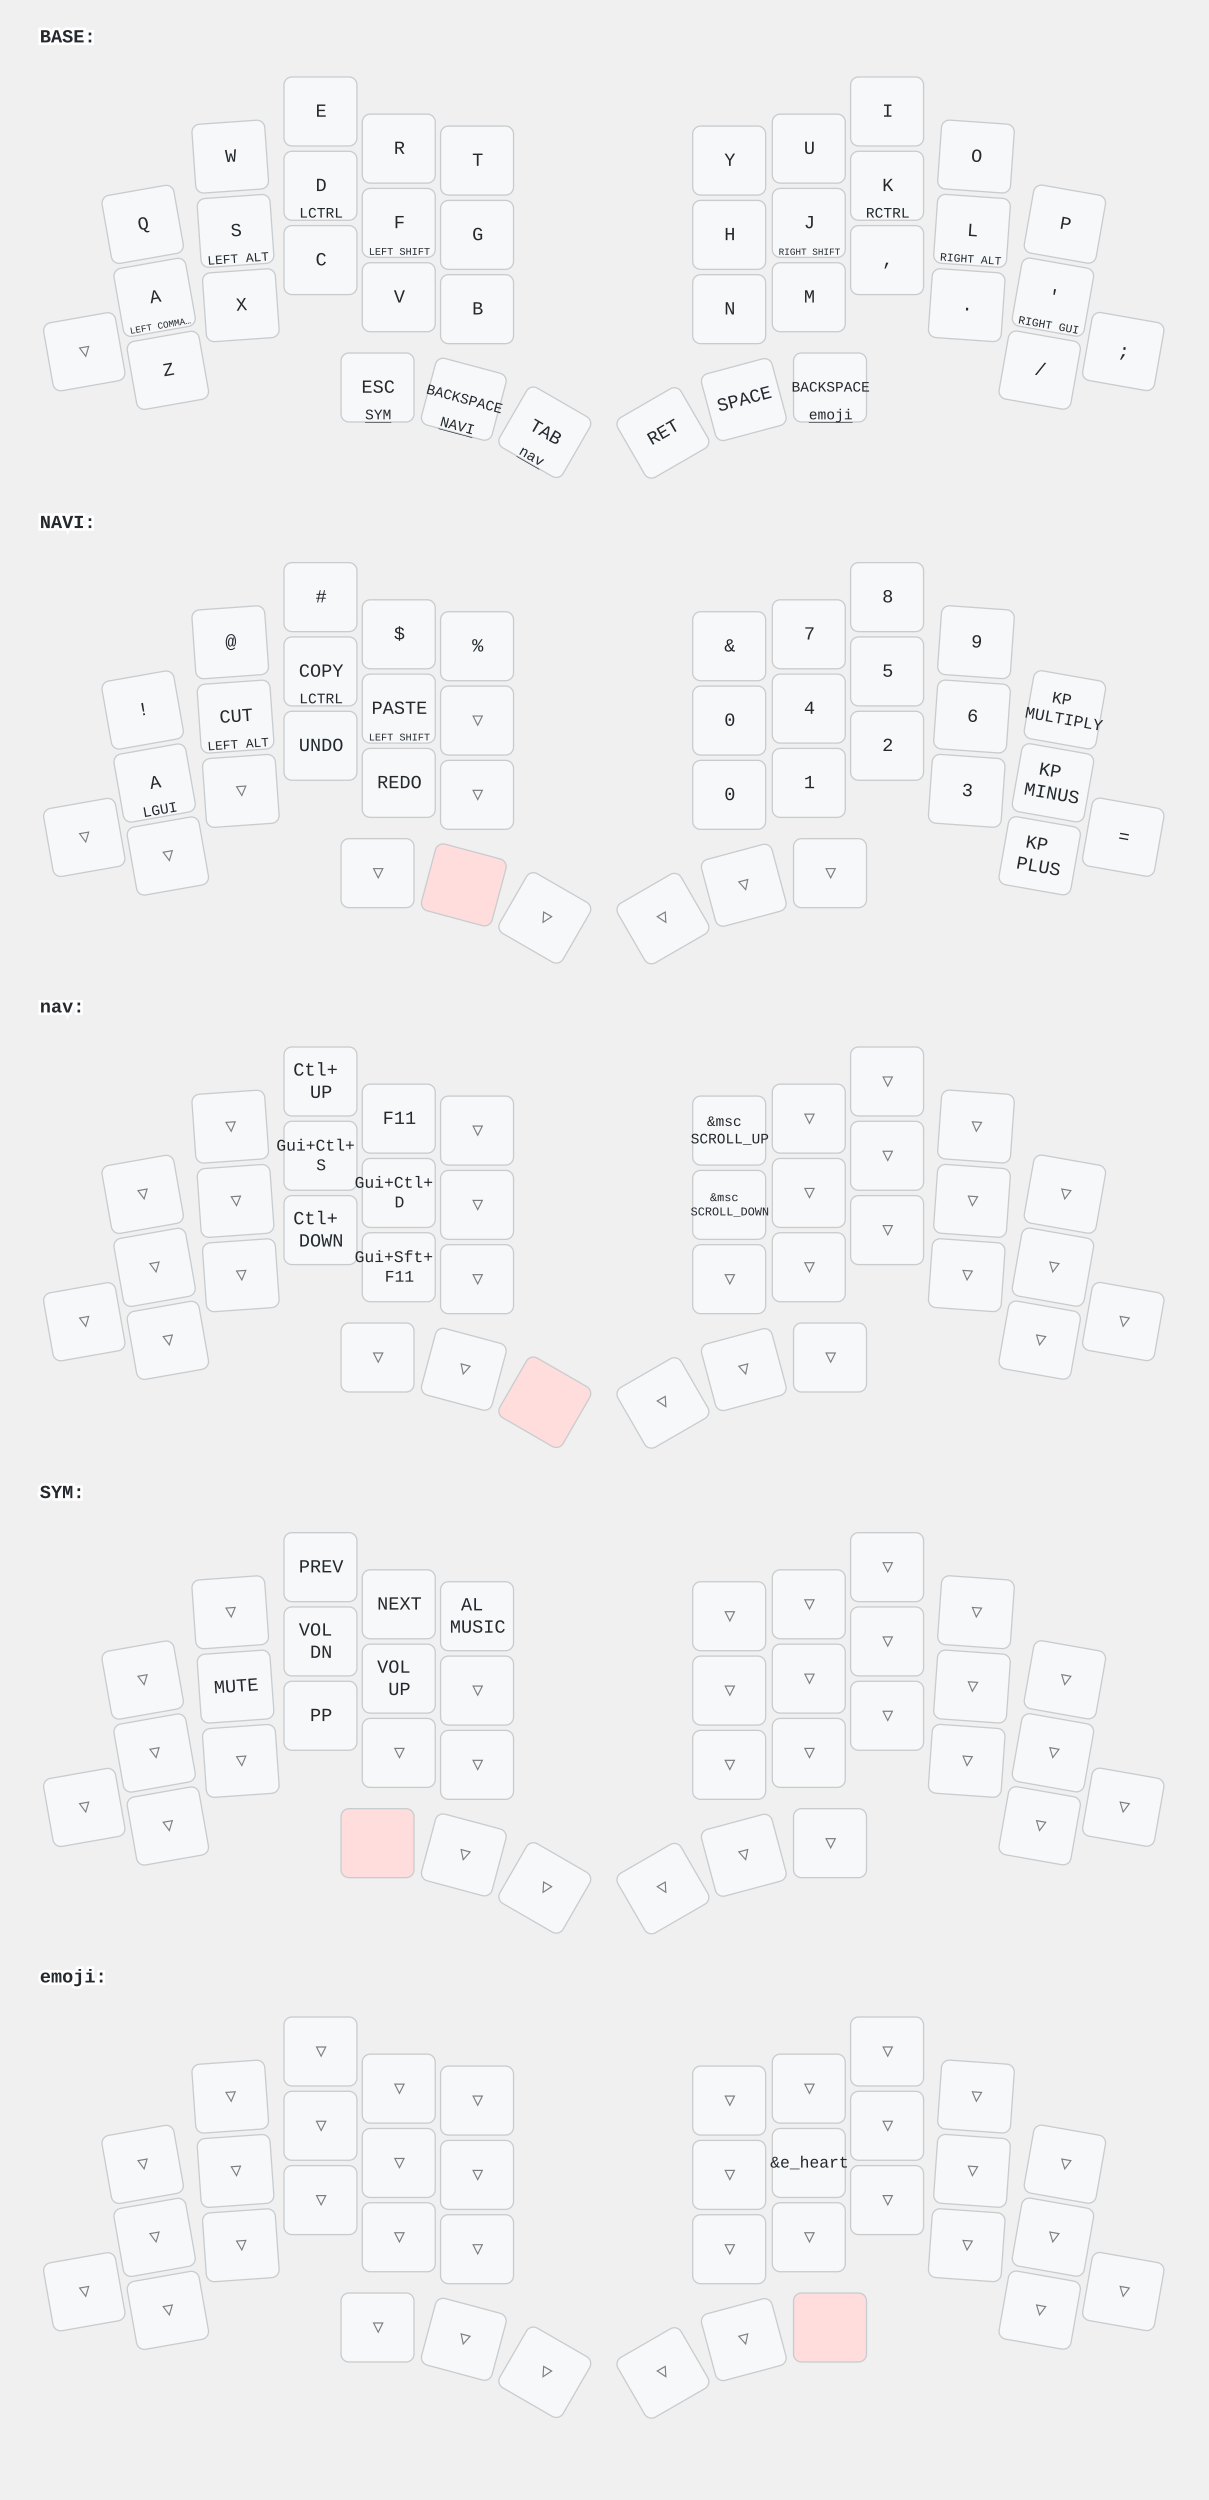
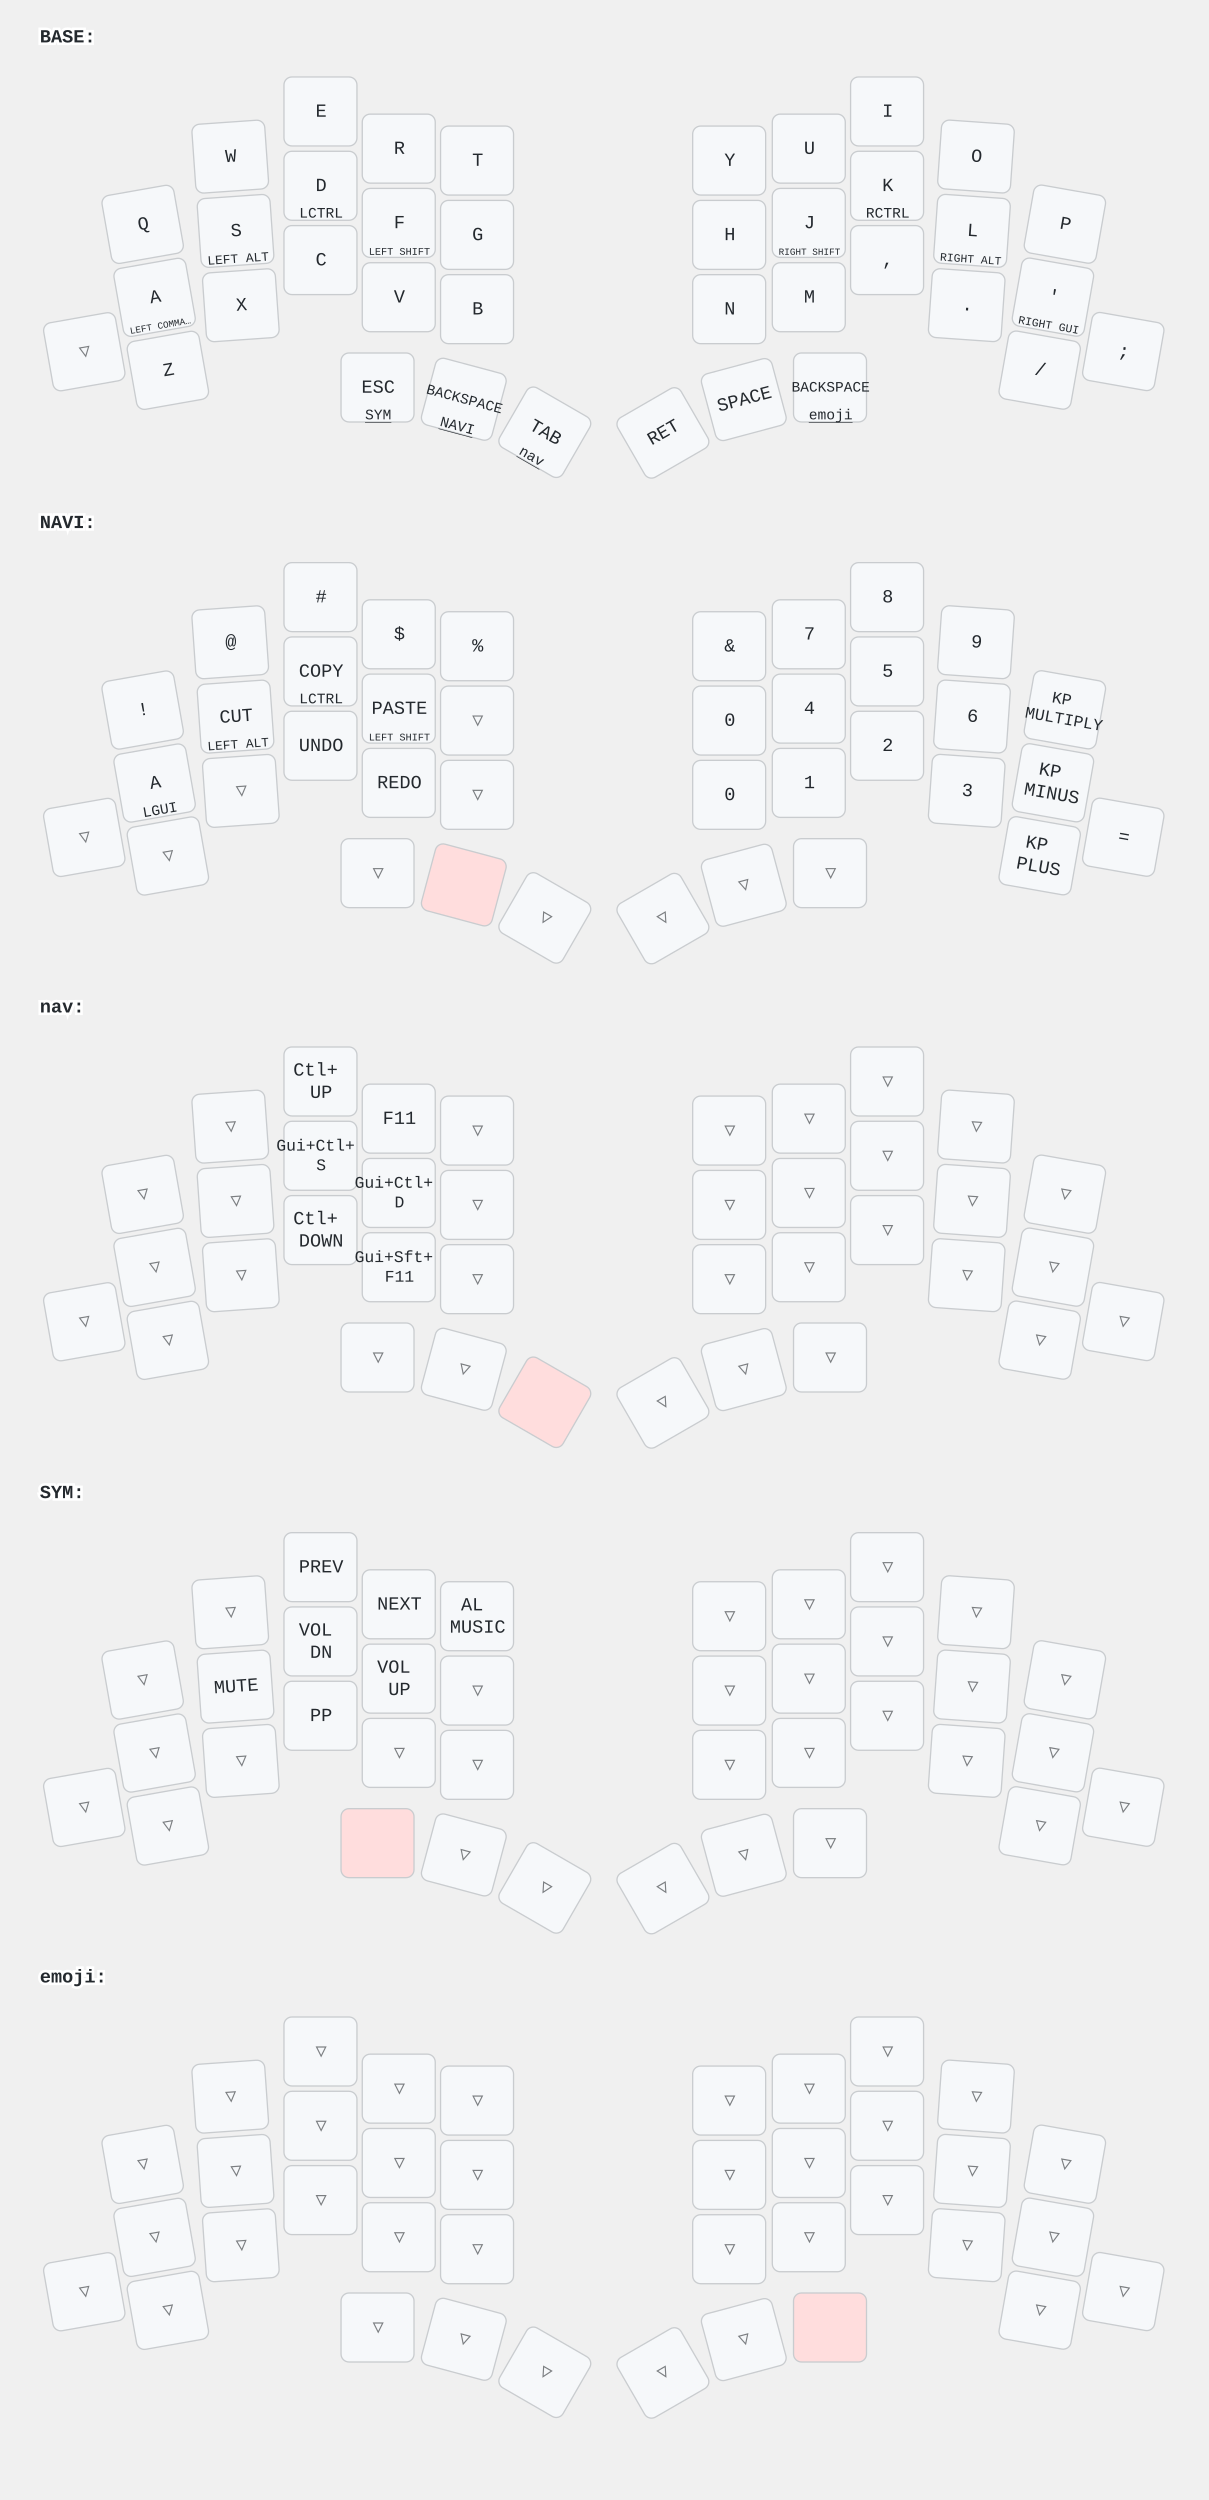
<svg xmlns="http://www.w3.org/2000/svg" width="911" height="1884" viewBox="0 0 911 1884" class="keymap">
  <style>/* inherit to force styles through use tags */
svg path {
    fill: inherit;
}

/* font and background color specifications */
svg.keymap {
    font-family: SFMono-Regular,Consolas,Liberation Mono,Menlo,monospace;
    font-size: 14px;
    font-kerning: normal;
    text-rendering: optimizeLegibility;
    fill: #24292e;
}

/* default key styling */
rect.key {
    fill: #f6f8fa;
}

rect.key, rect.combo {
    stroke: #c9cccf;
    stroke-width: 1;
}

/* default key side styling, only used is draw_key_sides is set */
rect.side {
    filter: brightness(90%);
}

/* color accent for combo boxes */
rect.combo, rect.combo-separate {
    fill: #cdf;
}

/* color accent for held keys */
rect.held, rect.combo.held {
    fill: #fdd;
}

/* color accent for ghost (optional) keys */
rect.ghost, rect.combo.ghost {
    stroke-dasharray: 4, 4;
    stroke-width: 2;
}

text {
    text-anchor: middle;
    dominant-baseline: middle;
}

/* styling for layer labels */
text.label {
    font-weight: bold;
    text-anchor: start;
    stroke: white;
    stroke-width: 4;
    paint-order: stroke;
}

/* styling for optional footer */
text.footer {
    text-anchor: end;
    dominant-baseline: auto;
    stroke: white;
    stroke-width: 4;
    paint-order: stroke;
}

/* styling for combo tap, and key hold/shifted label text */
text.combo, text.hold, text.shifted {
    font-size: 11px;
}

text.hold {
    text-anchor: middle;
    dominant-baseline: auto;
}

text.shifted {
    text-anchor: middle;
    dominant-baseline: hanging;
}

text.layer-activator {
    text-decoration: underline;
}

/* styling for hold/shifted label text in combo box */
text.combo.hold, text.combo.shifted {
    font-size: 8px;
}

/* lighter symbol for transparent keys */
text.trans {
    fill: #7b7e81;
}

/* styling for combo dendrons */
path.combo {
    stroke-width: 1;
    stroke: gray;
    fill: none;
}

/* Start Tabler Icons Cleanup */
/* cannot use height/width with glyphs */
.icon-tabler &gt; path {
    fill: inherit;
    stroke: inherit;
    stroke-width: 2;
}
/* hide tabler's default box */
.icon-tabler &gt; path[stroke="none"][fill="none"] {
    visibility: hidden;
}
/* End Tabler Icons Cleanup */
</style>
  <g transform="translate(30, 0)" class="layer-BASE">
    <text x="0" y="28" class="label" id="BASE">BASE:</text>
    <g transform="translate(0, 56)">
      <g transform="translate(78, 113) rotate(-10.0)" class="key keypos-0">
        <rect rx="6" ry="6" x="-28" y="-26" width="55" height="52" class="key" />
        <text x="0" y="0" class="key tap">Q</text>
      </g>
      <g transform="translate(144, 62) rotate(-4.0)" class="key keypos-1">
        <rect rx="6" ry="6" x="-28" y="-26" width="55" height="52" class="key" />
        <text x="0" y="0" class="key tap">W</text>
      </g>
      <g transform="translate(212, 28)" class="key keypos-2">
        <rect rx="6" ry="6" x="-28" y="-26" width="55" height="52" class="key" />
        <text x="0" y="0" class="key tap">E</text>
      </g>
      <g transform="translate(271, 56)" class="key keypos-3">
        <rect rx="6" ry="6" x="-28" y="-26" width="55" height="52" class="key" />
        <text x="0" y="0" class="key tap">R</text>
      </g>
      <g transform="translate(330, 65)" class="key keypos-4">
        <rect rx="6" ry="6" x="-28" y="-26" width="55" height="52" class="key" />
        <text x="0" y="0" class="key tap">T</text>
      </g>
      <g transform="translate(520, 65)" class="key keypos-5">
        <rect rx="6" ry="6" x="-28" y="-26" width="55" height="52" class="key" />
        <text x="0" y="0" class="key tap">Y</text>
      </g>
      <g transform="translate(580, 56)" class="key keypos-6">
        <rect rx="6" ry="6" x="-28" y="-26" width="55" height="52" class="key" />
        <text x="0" y="0" class="key tap">U</text>
      </g>
      <g transform="translate(639, 28)" class="key keypos-7">
        <rect rx="6" ry="6" x="-28" y="-26" width="55" height="52" class="key" />
        <text x="0" y="0" class="key tap">I</text>
      </g>
      <g transform="translate(706, 62) rotate(4.0)" class="key keypos-8">
        <rect rx="6" ry="6" x="-28" y="-26" width="55" height="52" class="key" />
        <text x="0" y="0" class="key tap">O</text>
      </g>
      <g transform="translate(773, 113) rotate(10.0)" class="key keypos-9">
        <rect rx="6" ry="6" x="-28" y="-26" width="55" height="52" class="key" />
        <text x="0" y="0" class="key tap">P</text>
      </g>
      <g transform="translate(87, 168) rotate(-10.0)" class="key keypos-10">
        <rect rx="6" ry="6" x="-28" y="-26" width="55" height="52" class="key" />
        <text x="0" y="0" class="key tap">A</text>
        <text x="0" y="24" class="key hold">
          <tspan style="font-size: 64%">LEFT COMMA…</tspan>
        </text>
      </g>
      <g transform="translate(148, 118) rotate(-4.0)" class="key keypos-11">
        <rect rx="6" ry="6" x="-28" y="-26" width="55" height="52" class="key" />
        <text x="0" y="0" class="key tap">S</text>
        <text x="0" y="24" class="key hold">
          <tspan style="font-size: 88%">LEFT ALT</tspan>
        </text>
      </g>
      <g transform="translate(212, 84)" class="key keypos-12">
        <rect rx="6" ry="6" x="-28" y="-26" width="55" height="52" class="key" />
        <text x="0" y="0" class="key tap">D</text>
        <text x="0" y="24" class="key hold">LCTRL</text>
      </g>
      <g transform="translate(271, 112)" class="key keypos-13">
        <rect rx="6" ry="6" x="-28" y="-26" width="55" height="52" class="key" />
        <text x="0" y="0" class="key tap">F</text>
        <text x="0" y="24" class="key hold">
          <tspan style="font-size: 70%">LEFT SHIFT</tspan>
        </text>
      </g>
      <g transform="translate(330, 121)" class="key keypos-14">
        <rect rx="6" ry="6" x="-28" y="-26" width="55" height="52" class="key" />
        <text x="0" y="0" class="key tap">G</text>
      </g>
      <g transform="translate(520, 121)" class="key keypos-15">
        <rect rx="6" ry="6" x="-28" y="-26" width="55" height="52" class="key" />
        <text x="0" y="0" class="key tap">H</text>
      </g>
      <g transform="translate(580, 112)" class="key keypos-16">
        <rect rx="6" ry="6" x="-28" y="-26" width="55" height="52" class="key" />
        <text x="0" y="0" class="key tap">J</text>
        <text x="0" y="24" class="key hold">
          <tspan style="font-size: 64%">RIGHT SHIFT</tspan>
        </text>
      </g>
      <g transform="translate(639, 84)" class="key keypos-17">
        <rect rx="6" ry="6" x="-28" y="-26" width="55" height="52" class="key" />
        <text x="0" y="0" class="key tap">K</text>
        <text x="0" y="24" class="key hold">RCTRL</text>
      </g>
      <g transform="translate(703, 118) rotate(4.0)" class="key keypos-18">
        <rect rx="6" ry="6" x="-28" y="-26" width="55" height="52" class="key" />
        <text x="0" y="0" class="key tap">L</text>
        <text x="0" y="24" class="key hold">
          <tspan style="font-size: 78%">RIGHT ALT</tspan>
        </text>
      </g>
      <g transform="translate(764, 168) rotate(10.0)" class="key keypos-19">
        <rect rx="6" ry="6" x="-28" y="-26" width="55" height="52" class="key" />
        <text x="0" y="0" class="key tap">'</text>
        <text x="0" y="24" class="key hold">
          <tspan style="font-size: 78%">RIGHT GUI</tspan>
        </text>
      </g>
      <g transform="translate(34, 209) rotate(-10.0)" class="key trans keypos-20">
        <rect rx="6" ry="6" x="-28" y="-26" width="55" height="52" class="key trans" />
        <text x="0" y="0" class="key trans tap">▽</text>
      </g>
      <g transform="translate(97, 223) rotate(-10.0)" class="key keypos-21">
        <rect rx="6" ry="6" x="-28" y="-26" width="55" height="52" class="key" />
        <text x="0" y="0" class="key tap">Z</text>
      </g>
      <g transform="translate(152, 174) rotate(-4.0)" class="key keypos-22">
        <rect rx="6" ry="6" x="-28" y="-26" width="55" height="52" class="key" />
        <text x="0" y="0" class="key tap">X</text>
      </g>
      <g transform="translate(212, 140)" class="key keypos-23">
        <rect rx="6" ry="6" x="-28" y="-26" width="55" height="52" class="key" />
        <text x="0" y="0" class="key tap">C</text>
      </g>
      <g transform="translate(271, 168)" class="key keypos-24">
        <rect rx="6" ry="6" x="-28" y="-26" width="55" height="52" class="key" />
        <text x="0" y="0" class="key tap">V</text>
      </g>
      <g transform="translate(330, 177)" class="key keypos-25">
        <rect rx="6" ry="6" x="-28" y="-26" width="55" height="52" class="key" />
        <text x="0" y="0" class="key tap">B</text>
      </g>
      <g transform="translate(520, 177)" class="key keypos-26">
        <rect rx="6" ry="6" x="-28" y="-26" width="55" height="52" class="key" />
        <text x="0" y="0" class="key tap">N</text>
      </g>
      <g transform="translate(580, 168)" class="key keypos-27">
        <rect rx="6" ry="6" x="-28" y="-26" width="55" height="52" class="key" />
        <text x="0" y="0" class="key tap">M</text>
      </g>
      <g transform="translate(639, 140)" class="key keypos-28">
        <rect rx="6" ry="6" x="-28" y="-26" width="55" height="52" class="key" />
        <text x="0" y="0" class="key tap">,</text>
      </g>
      <g transform="translate(699, 174) rotate(4.0)" class="key keypos-29">
        <rect rx="6" ry="6" x="-28" y="-26" width="55" height="52" class="key" />
        <text x="0" y="0" class="key tap">.</text>
      </g>
      <g transform="translate(754, 223) rotate(10.0)" class="key keypos-30">
        <rect rx="6" ry="6" x="-28" y="-26" width="55" height="52" class="key" />
        <text x="0" y="0" class="key tap">/</text>
      </g>
      <g transform="translate(817, 209) rotate(10.0)" class="key keypos-31">
        <rect rx="6" ry="6" x="-28" y="-26" width="55" height="52" class="key" />
        <text x="0" y="0" class="key tap">;</text>
      </g>
      <g transform="translate(255, 236)" class="key keypos-32">
        <rect rx="6" ry="6" x="-28" y="-26" width="55" height="52" class="key" />
        <text x="0" y="0" class="key tap">ESC</text>
        <a href="#SYM">
          <text x="0" y="24" class="key hold layer-activator">SYM</text>
        </a>
      </g>
      <g transform="translate(320, 245) rotate(15.0)" class="key keypos-33">
        <rect rx="6" ry="6" x="-28" y="-26" width="55" height="52" class="key" />
        <text x="0" y="0" class="key tap">
          <tspan style="font-size: 78%">BACKSPACE</tspan>
        </text>
        <a href="#NAVI">
          <text x="0" y="24" class="key hold layer-activator">NAVI</text>
        </a>
      </g>
      <g transform="translate(381, 270) rotate(30.0)" class="key keypos-34">
        <rect rx="6" ry="6" x="-28" y="-26" width="55" height="52" class="key" />
        <text x="0" y="0" class="key tap">TAB</text>
        <a href="#nav">
          <text x="0" y="24" class="key hold layer-activator">nav</text>
        </a>
      </g>
      <g transform="translate(470, 270) rotate(-30.0)" class="key keypos-35">
        <rect rx="6" ry="6" x="-28" y="-26" width="55" height="52" class="key" />
        <text x="0" y="0" class="key tap">RET</text>
      </g>
      <g transform="translate(531, 245) rotate(-15.0)" class="key keypos-36">
        <rect rx="6" ry="6" x="-28" y="-26" width="55" height="52" class="key" />
        <text x="0" y="0" class="key tap">SPACE</text>
      </g>
      <g transform="translate(596, 236)" class="key keypos-37">
        <rect rx="6" ry="6" x="-28" y="-26" width="55" height="52" class="key" />
        <text x="0" y="0" class="key tap">
          <tspan style="font-size: 78%">BACKSPACE</tspan>
        </text>
        <a href="#emoji">
          <text x="0" y="24" class="key hold layer-activator">emoji</text>
        </a>
      </g>
    </g>
  </g>
  <g transform="translate(30, 366)" class="layer-NAVI">
    <text x="0" y="28" class="label" id="NAVI">NAVI:</text>
    <g transform="translate(0, 56)">
      <g transform="translate(78, 113) rotate(-10.0)" class="key keypos-0">
        <rect rx="6" ry="6" x="-28" y="-26" width="55" height="52" class="key" />
        <text x="0" y="0" class="key tap">!</text>
      </g>
      <g transform="translate(144, 62) rotate(-4.0)" class="key keypos-1">
        <rect rx="6" ry="6" x="-28" y="-26" width="55" height="52" class="key" />
        <text x="0" y="0" class="key tap">@</text>
      </g>
      <g transform="translate(212, 28)" class="key keypos-2">
        <rect rx="6" ry="6" x="-28" y="-26" width="55" height="52" class="key" />
        <text x="0" y="0" class="key tap">#</text>
      </g>
      <g transform="translate(271, 56)" class="key keypos-3">
        <rect rx="6" ry="6" x="-28" y="-26" width="55" height="52" class="key" />
        <text x="0" y="0" class="key tap">$</text>
      </g>
      <g transform="translate(330, 65)" class="key keypos-4">
        <rect rx="6" ry="6" x="-28" y="-26" width="55" height="52" class="key" />
        <text x="0" y="0" class="key tap">%</text>
      </g>
      <g transform="translate(520, 65)" class="key keypos-5">
        <rect rx="6" ry="6" x="-28" y="-26" width="55" height="52" class="key" />
        <text x="0" y="0" class="key tap">&amp;</text>
      </g>
      <g transform="translate(580, 56)" class="key keypos-6">
        <rect rx="6" ry="6" x="-28" y="-26" width="55" height="52" class="key" />
        <text x="0" y="0" class="key tap">7</text>
      </g>
      <g transform="translate(639, 28)" class="key keypos-7">
        <rect rx="6" ry="6" x="-28" y="-26" width="55" height="52" class="key" />
        <text x="0" y="0" class="key tap">8</text>
      </g>
      <g transform="translate(706, 62) rotate(4.0)" class="key keypos-8">
        <rect rx="6" ry="6" x="-28" y="-26" width="55" height="52" class="key" />
        <text x="0" y="0" class="key tap">9</text>
      </g>
      <g transform="translate(773, 113) rotate(10.0)" class="key keypos-9">
        <rect rx="6" ry="6" x="-28" y="-26" width="55" height="52" class="key" />
        <text x="0" y="0" class="key tap">
          <tspan x="0" dy="-0.6em" style="font-size: 88%">KP</tspan>
          <tspan x="0" dy="1.2em" style="font-size: 88%">MULTIPLY</tspan>
        </text>
      </g>
      <g transform="translate(87, 168) rotate(-10.0)" class="key keypos-10">
        <rect rx="6" ry="6" x="-28" y="-26" width="55" height="52" class="key" />
        <text x="0" y="0" class="key tap">A</text>
        <text x="0" y="24" class="key hold">LGUI</text>
      </g>
      <g transform="translate(148, 118) rotate(-4.0)" class="key keypos-11">
        <rect rx="6" ry="6" x="-28" y="-26" width="55" height="52" class="key" />
        <text x="0" y="0" class="key tap">CUT</text>
        <text x="0" y="24" class="key hold">
          <tspan style="font-size: 88%">LEFT ALT</tspan>
        </text>
      </g>
      <g transform="translate(212, 84)" class="key keypos-12">
        <rect rx="6" ry="6" x="-28" y="-26" width="55" height="52" class="key" />
        <text x="0" y="0" class="key tap">COPY</text>
        <text x="0" y="24" class="key hold">LCTRL</text>
      </g>
      <g transform="translate(271, 112)" class="key keypos-13">
        <rect rx="6" ry="6" x="-28" y="-26" width="55" height="52" class="key" />
        <text x="0" y="0" class="key tap">PASTE</text>
        <text x="0" y="24" class="key hold">
          <tspan style="font-size: 70%">LEFT SHIFT</tspan>
        </text>
      </g>
      <g transform="translate(330, 121)" class="key trans keypos-14">
        <rect rx="6" ry="6" x="-28" y="-26" width="55" height="52" class="key trans" />
        <text x="0" y="0" class="key trans tap">▽</text>
      </g>
      <g transform="translate(520, 121)" class="key keypos-15">
        <rect rx="6" ry="6" x="-28" y="-26" width="55" height="52" class="key" />
        <text x="0" y="0" class="key tap">0</text>
      </g>
      <g transform="translate(580, 112)" class="key keypos-16">
        <rect rx="6" ry="6" x="-28" y="-26" width="55" height="52" class="key" />
        <text x="0" y="0" class="key tap">4</text>
      </g>
      <g transform="translate(639, 84)" class="key keypos-17">
        <rect rx="6" ry="6" x="-28" y="-26" width="55" height="52" class="key" />
        <text x="0" y="0" class="key tap">5</text>
      </g>
      <g transform="translate(703, 118) rotate(4.0)" class="key keypos-18">
        <rect rx="6" ry="6" x="-28" y="-26" width="55" height="52" class="key" />
        <text x="0" y="0" class="key tap">6</text>
      </g>
      <g transform="translate(764, 168) rotate(10.0)" class="key keypos-19">
        <rect rx="6" ry="6" x="-28" y="-26" width="55" height="52" class="key" />
        <text x="0" y="0" class="key tap">
          <tspan x="0" dy="-0.6em">KP</tspan>
          <tspan x="0" dy="1.2em">MINUS</tspan>
        </text>
      </g>
      <g transform="translate(34, 209) rotate(-10.0)" class="key trans keypos-20">
        <rect rx="6" ry="6" x="-28" y="-26" width="55" height="52" class="key trans" />
        <text x="0" y="0" class="key trans tap">▽</text>
      </g>
      <g transform="translate(97, 223) rotate(-10.0)" class="key trans keypos-21">
        <rect rx="6" ry="6" x="-28" y="-26" width="55" height="52" class="key trans" />
        <text x="0" y="0" class="key trans tap">▽</text>
      </g>
      <g transform="translate(152, 174) rotate(-4.0)" class="key trans keypos-22">
        <rect rx="6" ry="6" x="-28" y="-26" width="55" height="52" class="key trans" />
        <text x="0" y="0" class="key trans tap">▽</text>
      </g>
      <g transform="translate(212, 140)" class="key keypos-23">
        <rect rx="6" ry="6" x="-28" y="-26" width="55" height="52" class="key" />
        <text x="0" y="0" class="key tap">UNDO</text>
      </g>
      <g transform="translate(271, 168)" class="key keypos-24">
        <rect rx="6" ry="6" x="-28" y="-26" width="55" height="52" class="key" />
        <text x="0" y="0" class="key tap">REDO</text>
      </g>
      <g transform="translate(330, 177)" class="key trans keypos-25">
        <rect rx="6" ry="6" x="-28" y="-26" width="55" height="52" class="key trans" />
        <text x="0" y="0" class="key trans tap">▽</text>
      </g>
      <g transform="translate(520, 177)" class="key keypos-26">
        <rect rx="6" ry="6" x="-28" y="-26" width="55" height="52" class="key" />
        <text x="0" y="0" class="key tap">0</text>
      </g>
      <g transform="translate(580, 168)" class="key keypos-27">
        <rect rx="6" ry="6" x="-28" y="-26" width="55" height="52" class="key" />
        <text x="0" y="0" class="key tap">1</text>
      </g>
      <g transform="translate(639, 140)" class="key keypos-28">
        <rect rx="6" ry="6" x="-28" y="-26" width="55" height="52" class="key" />
        <text x="0" y="0" class="key tap">2</text>
      </g>
      <g transform="translate(699, 174) rotate(4.0)" class="key keypos-29">
        <rect rx="6" ry="6" x="-28" y="-26" width="55" height="52" class="key" />
        <text x="0" y="0" class="key tap">3</text>
      </g>
      <g transform="translate(754, 223) rotate(10.0)" class="key keypos-30">
        <rect rx="6" ry="6" x="-28" y="-26" width="55" height="52" class="key" />
        <text x="0" y="0" class="key tap">
          <tspan x="0" dy="-0.6em">KP</tspan>
          <tspan x="0" dy="1.2em">PLUS</tspan>
        </text>
      </g>
      <g transform="translate(817, 209) rotate(10.0)" class="key keypos-31">
        <rect rx="6" ry="6" x="-28" y="-26" width="55" height="52" class="key" />
        <text x="0" y="0" class="key tap">=</text>
      </g>
      <g transform="translate(255, 236)" class="key trans keypos-32">
        <rect rx="6" ry="6" x="-28" y="-26" width="55" height="52" class="key trans" />
        <text x="0" y="0" class="key trans tap">▽</text>
      </g>
      <g transform="translate(320, 245) rotate(15.0)" class="key held keypos-33">
        <rect rx="6" ry="6" x="-28" y="-26" width="55" height="52" class="key held" />
      </g>
      <g transform="translate(381, 270) rotate(30.0)" class="key trans keypos-34">
        <rect rx="6" ry="6" x="-28" y="-26" width="55" height="52" class="key trans" />
        <text x="0" y="0" class="key trans tap">▽</text>
      </g>
      <g transform="translate(470, 270) rotate(-30.0)" class="key trans keypos-35">
        <rect rx="6" ry="6" x="-28" y="-26" width="55" height="52" class="key trans" />
        <text x="0" y="0" class="key trans tap">▽</text>
      </g>
      <g transform="translate(531, 245) rotate(-15.0)" class="key trans keypos-36">
        <rect rx="6" ry="6" x="-28" y="-26" width="55" height="52" class="key trans" />
        <text x="0" y="0" class="key trans tap">▽</text>
      </g>
      <g transform="translate(596, 236)" class="key trans keypos-37">
        <rect rx="6" ry="6" x="-28" y="-26" width="55" height="52" class="key trans" />
        <text x="0" y="0" class="key trans tap">▽</text>
      </g>
    </g>
  </g>
  <g transform="translate(30, 731)" class="layer-nav">
    <text x="0" y="28" class="label" id="nav">nav:</text>
    <g transform="translate(0, 56)">
      <g transform="translate(78, 113) rotate(-10.0)" class="key trans keypos-0">
        <rect rx="6" ry="6" x="-28" y="-26" width="55" height="52" class="key trans" />
        <text x="0" y="0" class="key trans tap">▽</text>
      </g>
      <g transform="translate(144, 62) rotate(-4.0)" class="key trans keypos-1">
        <rect rx="6" ry="6" x="-28" y="-26" width="55" height="52" class="key trans" />
        <text x="0" y="0" class="key trans tap">▽</text>
      </g>
      <g transform="translate(212, 28)" class="key keypos-2">
        <rect rx="6" ry="6" x="-28" y="-26" width="55" height="52" class="key" />
        <text x="0" y="0" class="key tap">
          <tspan x="0" dy="-0.6em">Ctl+</tspan>
          <tspan x="0" dy="1.2em">UP</tspan>
        </text>
      </g>
      <g transform="translate(271, 56)" class="key keypos-3">
        <rect rx="6" ry="6" x="-28" y="-26" width="55" height="52" class="key" />
        <text x="0" y="0" class="key tap">F11</text>
      </g>
      <g transform="translate(330, 65)" class="key trans keypos-4">
        <rect rx="6" ry="6" x="-28" y="-26" width="55" height="52" class="key trans" />
        <text x="0" y="0" class="key trans tap">▽</text>
      </g>
-       <g transform="translate(520, 65)" class="key keypos-5">
-         <rect rx="6" ry="6" x="-28" y="-26" width="55" height="52" class="key" />
-         <text x="0" y="0" class="key tap">
-           <tspan x="0" dy="-0.6em" style="font-size: 78%">&amp;msc</tspan>
-           <tspan x="0" dy="1.2em" style="font-size: 78%">SCROLL_UP</tspan>
-         </text>
+       <g transform="translate(520, 65)" class="key trans keypos-5">
+         <rect rx="6" ry="6" x="-28" y="-26" width="55" height="52" class="key trans" />
+         <text x="0" y="0" class="key trans tap">▽</text>
      </g>
      <g transform="translate(580, 56)" class="key trans keypos-6">
        <rect rx="6" ry="6" x="-28" y="-26" width="55" height="52" class="key trans" />
        <text x="0" y="0" class="key trans tap">▽</text>
      </g>
      <g transform="translate(639, 28)" class="key trans keypos-7">
        <rect rx="6" ry="6" x="-28" y="-26" width="55" height="52" class="key trans" />
        <text x="0" y="0" class="key trans tap">▽</text>
      </g>
      <g transform="translate(706, 62) rotate(4.0)" class="key trans keypos-8">
        <rect rx="6" ry="6" x="-28" y="-26" width="55" height="52" class="key trans" />
        <text x="0" y="0" class="key trans tap">▽</text>
      </g>
      <g transform="translate(773, 113) rotate(10.0)" class="key trans keypos-9">
        <rect rx="6" ry="6" x="-28" y="-26" width="55" height="52" class="key trans" />
        <text x="0" y="0" class="key trans tap">▽</text>
      </g>
      <g transform="translate(87, 168) rotate(-10.0)" class="key trans keypos-10">
        <rect rx="6" ry="6" x="-28" y="-26" width="55" height="52" class="key trans" />
        <text x="0" y="0" class="key trans tap">▽</text>
      </g>
      <g transform="translate(148, 118) rotate(-4.0)" class="key trans keypos-11">
        <rect rx="6" ry="6" x="-28" y="-26" width="55" height="52" class="key trans" />
        <text x="0" y="0" class="key trans tap">▽</text>
      </g>
      <g transform="translate(212, 84)" class="key keypos-12">
        <rect rx="6" ry="6" x="-28" y="-26" width="55" height="52" class="key" />
        <text x="0" y="0" class="key tap">
          <tspan x="0" dy="-0.6em" style="font-size: 88%">Gui+Ctl+</tspan>
          <tspan x="0" dy="1.2em" style="font-size: 88%">S</tspan>
        </text>
      </g>
      <g transform="translate(271, 112)" class="key keypos-13">
        <rect rx="6" ry="6" x="-28" y="-26" width="55" height="52" class="key" />
        <text x="0" y="0" class="key tap">
          <tspan x="0" dy="-0.6em" style="font-size: 88%">Gui+Ctl+</tspan>
          <tspan x="0" dy="1.2em" style="font-size: 88%">D</tspan>
        </text>
      </g>
      <g transform="translate(330, 121)" class="key trans keypos-14">
        <rect rx="6" ry="6" x="-28" y="-26" width="55" height="52" class="key trans" />
        <text x="0" y="0" class="key trans tap">▽</text>
      </g>
-       <g transform="translate(520, 121)" class="key keypos-15">
-         <rect rx="6" ry="6" x="-28" y="-26" width="55" height="52" class="key" />
-         <text x="0" y="0" class="key tap">
-           <tspan x="0" dy="-0.6em" style="font-size: 64%">&amp;msc</tspan>
-           <tspan x="0" dy="1.2em" style="font-size: 64%">SCROLL_DOWN</tspan>
-         </text>
+       <g transform="translate(520, 121)" class="key trans keypos-15">
+         <rect rx="6" ry="6" x="-28" y="-26" width="55" height="52" class="key trans" />
+         <text x="0" y="0" class="key trans tap">▽</text>
      </g>
      <g transform="translate(580, 112)" class="key trans keypos-16">
        <rect rx="6" ry="6" x="-28" y="-26" width="55" height="52" class="key trans" />
        <text x="0" y="0" class="key trans tap">▽</text>
      </g>
      <g transform="translate(639, 84)" class="key trans keypos-17">
        <rect rx="6" ry="6" x="-28" y="-26" width="55" height="52" class="key trans" />
        <text x="0" y="0" class="key trans tap">▽</text>
      </g>
      <g transform="translate(703, 118) rotate(4.0)" class="key trans keypos-18">
        <rect rx="6" ry="6" x="-28" y="-26" width="55" height="52" class="key trans" />
        <text x="0" y="0" class="key trans tap">▽</text>
      </g>
      <g transform="translate(764, 168) rotate(10.0)" class="key trans keypos-19">
        <rect rx="6" ry="6" x="-28" y="-26" width="55" height="52" class="key trans" />
        <text x="0" y="0" class="key trans tap">▽</text>
      </g>
      <g transform="translate(34, 209) rotate(-10.0)" class="key trans keypos-20">
        <rect rx="6" ry="6" x="-28" y="-26" width="55" height="52" class="key trans" />
        <text x="0" y="0" class="key trans tap">▽</text>
      </g>
      <g transform="translate(97, 223) rotate(-10.0)" class="key trans keypos-21">
        <rect rx="6" ry="6" x="-28" y="-26" width="55" height="52" class="key trans" />
        <text x="0" y="0" class="key trans tap">▽</text>
      </g>
      <g transform="translate(152, 174) rotate(-4.0)" class="key trans keypos-22">
        <rect rx="6" ry="6" x="-28" y="-26" width="55" height="52" class="key trans" />
        <text x="0" y="0" class="key trans tap">▽</text>
      </g>
      <g transform="translate(212, 140)" class="key keypos-23">
        <rect rx="6" ry="6" x="-28" y="-26" width="55" height="52" class="key" />
        <text x="0" y="0" class="key tap">
          <tspan x="0" dy="-0.6em">Ctl+</tspan>
          <tspan x="0" dy="1.2em">DOWN</tspan>
        </text>
      </g>
      <g transform="translate(271, 168)" class="key keypos-24">
        <rect rx="6" ry="6" x="-28" y="-26" width="55" height="52" class="key" />
        <text x="0" y="0" class="key tap">
          <tspan x="0" dy="-0.6em" style="font-size: 88%">Gui+Sft+</tspan>
          <tspan x="0" dy="1.2em" style="font-size: 88%">F11</tspan>
        </text>
      </g>
      <g transform="translate(330, 177)" class="key trans keypos-25">
        <rect rx="6" ry="6" x="-28" y="-26" width="55" height="52" class="key trans" />
        <text x="0" y="0" class="key trans tap">▽</text>
      </g>
      <g transform="translate(520, 177)" class="key trans keypos-26">
        <rect rx="6" ry="6" x="-28" y="-26" width="55" height="52" class="key trans" />
        <text x="0" y="0" class="key trans tap">▽</text>
      </g>
      <g transform="translate(580, 168)" class="key trans keypos-27">
        <rect rx="6" ry="6" x="-28" y="-26" width="55" height="52" class="key trans" />
        <text x="0" y="0" class="key trans tap">▽</text>
      </g>
      <g transform="translate(639, 140)" class="key trans keypos-28">
        <rect rx="6" ry="6" x="-28" y="-26" width="55" height="52" class="key trans" />
        <text x="0" y="0" class="key trans tap">▽</text>
      </g>
      <g transform="translate(699, 174) rotate(4.0)" class="key trans keypos-29">
        <rect rx="6" ry="6" x="-28" y="-26" width="55" height="52" class="key trans" />
        <text x="0" y="0" class="key trans tap">▽</text>
      </g>
      <g transform="translate(754, 223) rotate(10.0)" class="key trans keypos-30">
        <rect rx="6" ry="6" x="-28" y="-26" width="55" height="52" class="key trans" />
        <text x="0" y="0" class="key trans tap">▽</text>
      </g>
      <g transform="translate(817, 209) rotate(10.0)" class="key trans keypos-31">
        <rect rx="6" ry="6" x="-28" y="-26" width="55" height="52" class="key trans" />
        <text x="0" y="0" class="key trans tap">▽</text>
      </g>
      <g transform="translate(255, 236)" class="key trans keypos-32">
        <rect rx="6" ry="6" x="-28" y="-26" width="55" height="52" class="key trans" />
        <text x="0" y="0" class="key trans tap">▽</text>
      </g>
      <g transform="translate(320, 245) rotate(15.0)" class="key trans keypos-33">
        <rect rx="6" ry="6" x="-28" y="-26" width="55" height="52" class="key trans" />
        <text x="0" y="0" class="key trans tap">▽</text>
      </g>
      <g transform="translate(381, 270) rotate(30.0)" class="key held keypos-34">
        <rect rx="6" ry="6" x="-28" y="-26" width="55" height="52" class="key held" />
      </g>
      <g transform="translate(470, 270) rotate(-30.0)" class="key trans keypos-35">
        <rect rx="6" ry="6" x="-28" y="-26" width="55" height="52" class="key trans" />
        <text x="0" y="0" class="key trans tap">▽</text>
      </g>
      <g transform="translate(531, 245) rotate(-15.0)" class="key trans keypos-36">
        <rect rx="6" ry="6" x="-28" y="-26" width="55" height="52" class="key trans" />
        <text x="0" y="0" class="key trans tap">▽</text>
      </g>
      <g transform="translate(596, 236)" class="key trans keypos-37">
        <rect rx="6" ry="6" x="-28" y="-26" width="55" height="52" class="key trans" />
        <text x="0" y="0" class="key trans tap">▽</text>
      </g>
    </g>
  </g>
  <g transform="translate(30, 1097)" class="layer-SYM">
    <text x="0" y="28" class="label" id="SYM">SYM:</text>
    <g transform="translate(0, 56)">
      <g transform="translate(78, 113) rotate(-10.0)" class="key trans keypos-0">
        <rect rx="6" ry="6" x="-28" y="-26" width="55" height="52" class="key trans" />
        <text x="0" y="0" class="key trans tap">▽</text>
      </g>
      <g transform="translate(144, 62) rotate(-4.0)" class="key trans keypos-1">
        <rect rx="6" ry="6" x="-28" y="-26" width="55" height="52" class="key trans" />
        <text x="0" y="0" class="key trans tap">▽</text>
      </g>
      <g transform="translate(212, 28)" class="key keypos-2">
        <rect rx="6" ry="6" x="-28" y="-26" width="55" height="52" class="key" />
        <text x="0" y="0" class="key tap">PREV</text>
      </g>
      <g transform="translate(271, 56)" class="key keypos-3">
        <rect rx="6" ry="6" x="-28" y="-26" width="55" height="52" class="key" />
        <text x="0" y="0" class="key tap">NEXT</text>
      </g>
      <g transform="translate(330, 65)" class="key keypos-4">
        <rect rx="6" ry="6" x="-28" y="-26" width="55" height="52" class="key" />
        <text x="0" y="0" class="key tap">
          <tspan x="0" dy="-0.6em">AL</tspan>
          <tspan x="0" dy="1.2em">MUSIC</tspan>
        </text>
      </g>
      <g transform="translate(520, 65)" class="key trans keypos-5">
        <rect rx="6" ry="6" x="-28" y="-26" width="55" height="52" class="key trans" />
        <text x="0" y="0" class="key trans tap">▽</text>
      </g>
      <g transform="translate(580, 56)" class="key trans keypos-6">
        <rect rx="6" ry="6" x="-28" y="-26" width="55" height="52" class="key trans" />
        <text x="0" y="0" class="key trans tap">▽</text>
      </g>
      <g transform="translate(639, 28)" class="key trans keypos-7">
        <rect rx="6" ry="6" x="-28" y="-26" width="55" height="52" class="key trans" />
        <text x="0" y="0" class="key trans tap">▽</text>
      </g>
      <g transform="translate(706, 62) rotate(4.0)" class="key trans keypos-8">
        <rect rx="6" ry="6" x="-28" y="-26" width="55" height="52" class="key trans" />
        <text x="0" y="0" class="key trans tap">▽</text>
      </g>
      <g transform="translate(773, 113) rotate(10.0)" class="key trans keypos-9">
        <rect rx="6" ry="6" x="-28" y="-26" width="55" height="52" class="key trans" />
        <text x="0" y="0" class="key trans tap">▽</text>
      </g>
      <g transform="translate(87, 168) rotate(-10.0)" class="key trans keypos-10">
        <rect rx="6" ry="6" x="-28" y="-26" width="55" height="52" class="key trans" />
        <text x="0" y="0" class="key trans tap">▽</text>
      </g>
      <g transform="translate(148, 118) rotate(-4.0)" class="key keypos-11">
        <rect rx="6" ry="6" x="-28" y="-26" width="55" height="52" class="key" />
        <text x="0" y="0" class="key tap">MUTE</text>
      </g>
      <g transform="translate(212, 84)" class="key keypos-12">
        <rect rx="6" ry="6" x="-28" y="-26" width="55" height="52" class="key" />
        <text x="0" y="0" class="key tap">
          <tspan x="0" dy="-0.6em">VOL</tspan>
          <tspan x="0" dy="1.2em">DN</tspan>
        </text>
      </g>
      <g transform="translate(271, 112)" class="key keypos-13">
        <rect rx="6" ry="6" x="-28" y="-26" width="55" height="52" class="key" />
        <text x="0" y="0" class="key tap">
          <tspan x="0" dy="-0.6em">VOL</tspan>
          <tspan x="0" dy="1.2em">UP</tspan>
        </text>
      </g>
      <g transform="translate(330, 121)" class="key trans keypos-14">
        <rect rx="6" ry="6" x="-28" y="-26" width="55" height="52" class="key trans" />
        <text x="0" y="0" class="key trans tap">▽</text>
      </g>
      <g transform="translate(520, 121)" class="key trans keypos-15">
        <rect rx="6" ry="6" x="-28" y="-26" width="55" height="52" class="key trans" />
        <text x="0" y="0" class="key trans tap">▽</text>
      </g>
      <g transform="translate(580, 112)" class="key trans keypos-16">
        <rect rx="6" ry="6" x="-28" y="-26" width="55" height="52" class="key trans" />
        <text x="0" y="0" class="key trans tap">▽</text>
      </g>
      <g transform="translate(639, 84)" class="key trans keypos-17">
        <rect rx="6" ry="6" x="-28" y="-26" width="55" height="52" class="key trans" />
        <text x="0" y="0" class="key trans tap">▽</text>
      </g>
      <g transform="translate(703, 118) rotate(4.0)" class="key trans keypos-18">
        <rect rx="6" ry="6" x="-28" y="-26" width="55" height="52" class="key trans" />
        <text x="0" y="0" class="key trans tap">▽</text>
      </g>
      <g transform="translate(764, 168) rotate(10.0)" class="key trans keypos-19">
        <rect rx="6" ry="6" x="-28" y="-26" width="55" height="52" class="key trans" />
        <text x="0" y="0" class="key trans tap">▽</text>
      </g>
      <g transform="translate(34, 209) rotate(-10.0)" class="key trans keypos-20">
        <rect rx="6" ry="6" x="-28" y="-26" width="55" height="52" class="key trans" />
        <text x="0" y="0" class="key trans tap">▽</text>
      </g>
      <g transform="translate(97, 223) rotate(-10.0)" class="key trans keypos-21">
        <rect rx="6" ry="6" x="-28" y="-26" width="55" height="52" class="key trans" />
        <text x="0" y="0" class="key trans tap">▽</text>
      </g>
      <g transform="translate(152, 174) rotate(-4.0)" class="key trans keypos-22">
        <rect rx="6" ry="6" x="-28" y="-26" width="55" height="52" class="key trans" />
        <text x="0" y="0" class="key trans tap">▽</text>
      </g>
      <g transform="translate(212, 140)" class="key keypos-23">
        <rect rx="6" ry="6" x="-28" y="-26" width="55" height="52" class="key" />
        <text x="0" y="0" class="key tap">PP</text>
      </g>
      <g transform="translate(271, 168)" class="key trans keypos-24">
        <rect rx="6" ry="6" x="-28" y="-26" width="55" height="52" class="key trans" />
        <text x="0" y="0" class="key trans tap">▽</text>
      </g>
      <g transform="translate(330, 177)" class="key trans keypos-25">
        <rect rx="6" ry="6" x="-28" y="-26" width="55" height="52" class="key trans" />
        <text x="0" y="0" class="key trans tap">▽</text>
      </g>
      <g transform="translate(520, 177)" class="key trans keypos-26">
        <rect rx="6" ry="6" x="-28" y="-26" width="55" height="52" class="key trans" />
        <text x="0" y="0" class="key trans tap">▽</text>
      </g>
      <g transform="translate(580, 168)" class="key trans keypos-27">
        <rect rx="6" ry="6" x="-28" y="-26" width="55" height="52" class="key trans" />
        <text x="0" y="0" class="key trans tap">▽</text>
      </g>
      <g transform="translate(639, 140)" class="key trans keypos-28">
        <rect rx="6" ry="6" x="-28" y="-26" width="55" height="52" class="key trans" />
        <text x="0" y="0" class="key trans tap">▽</text>
      </g>
      <g transform="translate(699, 174) rotate(4.0)" class="key trans keypos-29">
        <rect rx="6" ry="6" x="-28" y="-26" width="55" height="52" class="key trans" />
        <text x="0" y="0" class="key trans tap">▽</text>
      </g>
      <g transform="translate(754, 223) rotate(10.0)" class="key trans keypos-30">
        <rect rx="6" ry="6" x="-28" y="-26" width="55" height="52" class="key trans" />
        <text x="0" y="0" class="key trans tap">▽</text>
      </g>
      <g transform="translate(817, 209) rotate(10.0)" class="key trans keypos-31">
        <rect rx="6" ry="6" x="-28" y="-26" width="55" height="52" class="key trans" />
        <text x="0" y="0" class="key trans tap">▽</text>
      </g>
      <g transform="translate(255, 236)" class="key held keypos-32">
        <rect rx="6" ry="6" x="-28" y="-26" width="55" height="52" class="key held" />
      </g>
      <g transform="translate(320, 245) rotate(15.0)" class="key trans keypos-33">
        <rect rx="6" ry="6" x="-28" y="-26" width="55" height="52" class="key trans" />
        <text x="0" y="0" class="key trans tap">▽</text>
      </g>
      <g transform="translate(381, 270) rotate(30.0)" class="key trans keypos-34">
        <rect rx="6" ry="6" x="-28" y="-26" width="55" height="52" class="key trans" />
        <text x="0" y="0" class="key trans tap">▽</text>
      </g>
      <g transform="translate(470, 270) rotate(-30.0)" class="key trans keypos-35">
        <rect rx="6" ry="6" x="-28" y="-26" width="55" height="52" class="key trans" />
        <text x="0" y="0" class="key trans tap">▽</text>
      </g>
      <g transform="translate(531, 245) rotate(-15.0)" class="key trans keypos-36">
        <rect rx="6" ry="6" x="-28" y="-26" width="55" height="52" class="key trans" />
        <text x="0" y="0" class="key trans tap">▽</text>
      </g>
      <g transform="translate(596, 236)" class="key trans keypos-37">
        <rect rx="6" ry="6" x="-28" y="-26" width="55" height="52" class="key trans" />
        <text x="0" y="0" class="key trans tap">▽</text>
      </g>
    </g>
  </g>
  <g transform="translate(30, 1462)" class="layer-emoji">
    <text x="0" y="28" class="label" id="emoji">emoji:</text>
    <g transform="translate(0, 56)">
      <g transform="translate(78, 113) rotate(-10.0)" class="key trans keypos-0">
        <rect rx="6" ry="6" x="-28" y="-26" width="55" height="52" class="key trans" />
        <text x="0" y="0" class="key trans tap">▽</text>
      </g>
      <g transform="translate(144, 62) rotate(-4.0)" class="key trans keypos-1">
        <rect rx="6" ry="6" x="-28" y="-26" width="55" height="52" class="key trans" />
        <text x="0" y="0" class="key trans tap">▽</text>
      </g>
      <g transform="translate(212, 28)" class="key trans keypos-2">
        <rect rx="6" ry="6" x="-28" y="-26" width="55" height="52" class="key trans" />
        <text x="0" y="0" class="key trans tap">▽</text>
      </g>
      <g transform="translate(271, 56)" class="key trans keypos-3">
        <rect rx="6" ry="6" x="-28" y="-26" width="55" height="52" class="key trans" />
        <text x="0" y="0" class="key trans tap">▽</text>
      </g>
      <g transform="translate(330, 65)" class="key trans keypos-4">
        <rect rx="6" ry="6" x="-28" y="-26" width="55" height="52" class="key trans" />
        <text x="0" y="0" class="key trans tap">▽</text>
      </g>
      <g transform="translate(520, 65)" class="key trans keypos-5">
        <rect rx="6" ry="6" x="-28" y="-26" width="55" height="52" class="key trans" />
        <text x="0" y="0" class="key trans tap">▽</text>
      </g>
      <g transform="translate(580, 56)" class="key trans keypos-6">
        <rect rx="6" ry="6" x="-28" y="-26" width="55" height="52" class="key trans" />
        <text x="0" y="0" class="key trans tap">▽</text>
      </g>
      <g transform="translate(639, 28)" class="key trans keypos-7">
        <rect rx="6" ry="6" x="-28" y="-26" width="55" height="52" class="key trans" />
        <text x="0" y="0" class="key trans tap">▽</text>
      </g>
      <g transform="translate(706, 62) rotate(4.0)" class="key trans keypos-8">
        <rect rx="6" ry="6" x="-28" y="-26" width="55" height="52" class="key trans" />
        <text x="0" y="0" class="key trans tap">▽</text>
      </g>
      <g transform="translate(773, 113) rotate(10.0)" class="key trans keypos-9">
        <rect rx="6" ry="6" x="-28" y="-26" width="55" height="52" class="key trans" />
        <text x="0" y="0" class="key trans tap">▽</text>
      </g>
      <g transform="translate(87, 168) rotate(-10.0)" class="key trans keypos-10">
        <rect rx="6" ry="6" x="-28" y="-26" width="55" height="52" class="key trans" />
        <text x="0" y="0" class="key trans tap">▽</text>
      </g>
      <g transform="translate(148, 118) rotate(-4.0)" class="key trans keypos-11">
        <rect rx="6" ry="6" x="-28" y="-26" width="55" height="52" class="key trans" />
        <text x="0" y="0" class="key trans tap">▽</text>
      </g>
      <g transform="translate(212, 84)" class="key trans keypos-12">
        <rect rx="6" ry="6" x="-28" y="-26" width="55" height="52" class="key trans" />
        <text x="0" y="0" class="key trans tap">▽</text>
      </g>
      <g transform="translate(271, 112)" class="key trans keypos-13">
        <rect rx="6" ry="6" x="-28" y="-26" width="55" height="52" class="key trans" />
        <text x="0" y="0" class="key trans tap">▽</text>
      </g>
      <g transform="translate(330, 121)" class="key trans keypos-14">
        <rect rx="6" ry="6" x="-28" y="-26" width="55" height="52" class="key trans" />
        <text x="0" y="0" class="key trans tap">▽</text>
      </g>
      <g transform="translate(520, 121)" class="key trans keypos-15">
        <rect rx="6" ry="6" x="-28" y="-26" width="55" height="52" class="key trans" />
        <text x="0" y="0" class="key trans tap">▽</text>
      </g>
-       <g transform="translate(580, 112)" class="key keypos-16">
-         <rect rx="6" ry="6" x="-28" y="-26" width="55" height="52" class="key" />
-         <text x="0" y="0" class="key tap">
-           <tspan style="font-size: 88%">&amp;e_heart</tspan>
-         </text>
+       <g transform="translate(580, 112)" class="key trans keypos-16">
+         <rect rx="6" ry="6" x="-28" y="-26" width="55" height="52" class="key trans" />
+         <text x="0" y="0" class="key trans tap">▽</text>
      </g>
      <g transform="translate(639, 84)" class="key trans keypos-17">
        <rect rx="6" ry="6" x="-28" y="-26" width="55" height="52" class="key trans" />
        <text x="0" y="0" class="key trans tap">▽</text>
      </g>
      <g transform="translate(703, 118) rotate(4.0)" class="key trans keypos-18">
        <rect rx="6" ry="6" x="-28" y="-26" width="55" height="52" class="key trans" />
        <text x="0" y="0" class="key trans tap">▽</text>
      </g>
      <g transform="translate(764, 168) rotate(10.0)" class="key trans keypos-19">
        <rect rx="6" ry="6" x="-28" y="-26" width="55" height="52" class="key trans" />
        <text x="0" y="0" class="key trans tap">▽</text>
      </g>
      <g transform="translate(34, 209) rotate(-10.0)" class="key trans keypos-20">
        <rect rx="6" ry="6" x="-28" y="-26" width="55" height="52" class="key trans" />
        <text x="0" y="0" class="key trans tap">▽</text>
      </g>
      <g transform="translate(97, 223) rotate(-10.0)" class="key trans keypos-21">
        <rect rx="6" ry="6" x="-28" y="-26" width="55" height="52" class="key trans" />
        <text x="0" y="0" class="key trans tap">▽</text>
      </g>
      <g transform="translate(152, 174) rotate(-4.0)" class="key trans keypos-22">
        <rect rx="6" ry="6" x="-28" y="-26" width="55" height="52" class="key trans" />
        <text x="0" y="0" class="key trans tap">▽</text>
      </g>
      <g transform="translate(212, 140)" class="key trans keypos-23">
        <rect rx="6" ry="6" x="-28" y="-26" width="55" height="52" class="key trans" />
        <text x="0" y="0" class="key trans tap">▽</text>
      </g>
      <g transform="translate(271, 168)" class="key trans keypos-24">
        <rect rx="6" ry="6" x="-28" y="-26" width="55" height="52" class="key trans" />
        <text x="0" y="0" class="key trans tap">▽</text>
      </g>
      <g transform="translate(330, 177)" class="key trans keypos-25">
        <rect rx="6" ry="6" x="-28" y="-26" width="55" height="52" class="key trans" />
        <text x="0" y="0" class="key trans tap">▽</text>
      </g>
      <g transform="translate(520, 177)" class="key trans keypos-26">
        <rect rx="6" ry="6" x="-28" y="-26" width="55" height="52" class="key trans" />
        <text x="0" y="0" class="key trans tap">▽</text>
      </g>
      <g transform="translate(580, 168)" class="key trans keypos-27">
        <rect rx="6" ry="6" x="-28" y="-26" width="55" height="52" class="key trans" />
        <text x="0" y="0" class="key trans tap">▽</text>
      </g>
      <g transform="translate(639, 140)" class="key trans keypos-28">
        <rect rx="6" ry="6" x="-28" y="-26" width="55" height="52" class="key trans" />
        <text x="0" y="0" class="key trans tap">▽</text>
      </g>
      <g transform="translate(699, 174) rotate(4.0)" class="key trans keypos-29">
        <rect rx="6" ry="6" x="-28" y="-26" width="55" height="52" class="key trans" />
        <text x="0" y="0" class="key trans tap">▽</text>
      </g>
      <g transform="translate(754, 223) rotate(10.0)" class="key trans keypos-30">
        <rect rx="6" ry="6" x="-28" y="-26" width="55" height="52" class="key trans" />
        <text x="0" y="0" class="key trans tap">▽</text>
      </g>
      <g transform="translate(817, 209) rotate(10.0)" class="key trans keypos-31">
        <rect rx="6" ry="6" x="-28" y="-26" width="55" height="52" class="key trans" />
        <text x="0" y="0" class="key trans tap">▽</text>
      </g>
      <g transform="translate(255, 236)" class="key trans keypos-32">
        <rect rx="6" ry="6" x="-28" y="-26" width="55" height="52" class="key trans" />
        <text x="0" y="0" class="key trans tap">▽</text>
      </g>
      <g transform="translate(320, 245) rotate(15.0)" class="key trans keypos-33">
        <rect rx="6" ry="6" x="-28" y="-26" width="55" height="52" class="key trans" />
        <text x="0" y="0" class="key trans tap">▽</text>
      </g>
      <g transform="translate(381, 270) rotate(30.0)" class="key trans keypos-34">
        <rect rx="6" ry="6" x="-28" y="-26" width="55" height="52" class="key trans" />
        <text x="0" y="0" class="key trans tap">▽</text>
      </g>
      <g transform="translate(470, 270) rotate(-30.0)" class="key trans keypos-35">
        <rect rx="6" ry="6" x="-28" y="-26" width="55" height="52" class="key trans" />
        <text x="0" y="0" class="key trans tap">▽</text>
      </g>
      <g transform="translate(531, 245) rotate(-15.0)" class="key trans keypos-36">
        <rect rx="6" ry="6" x="-28" y="-26" width="55" height="52" class="key trans" />
        <text x="0" y="0" class="key trans tap">▽</text>
      </g>
      <g transform="translate(596, 236)" class="key held keypos-37">
        <rect rx="6" ry="6" x="-28" y="-26" width="55" height="52" class="key held" />
      </g>
    </g>
  </g>
</svg>
